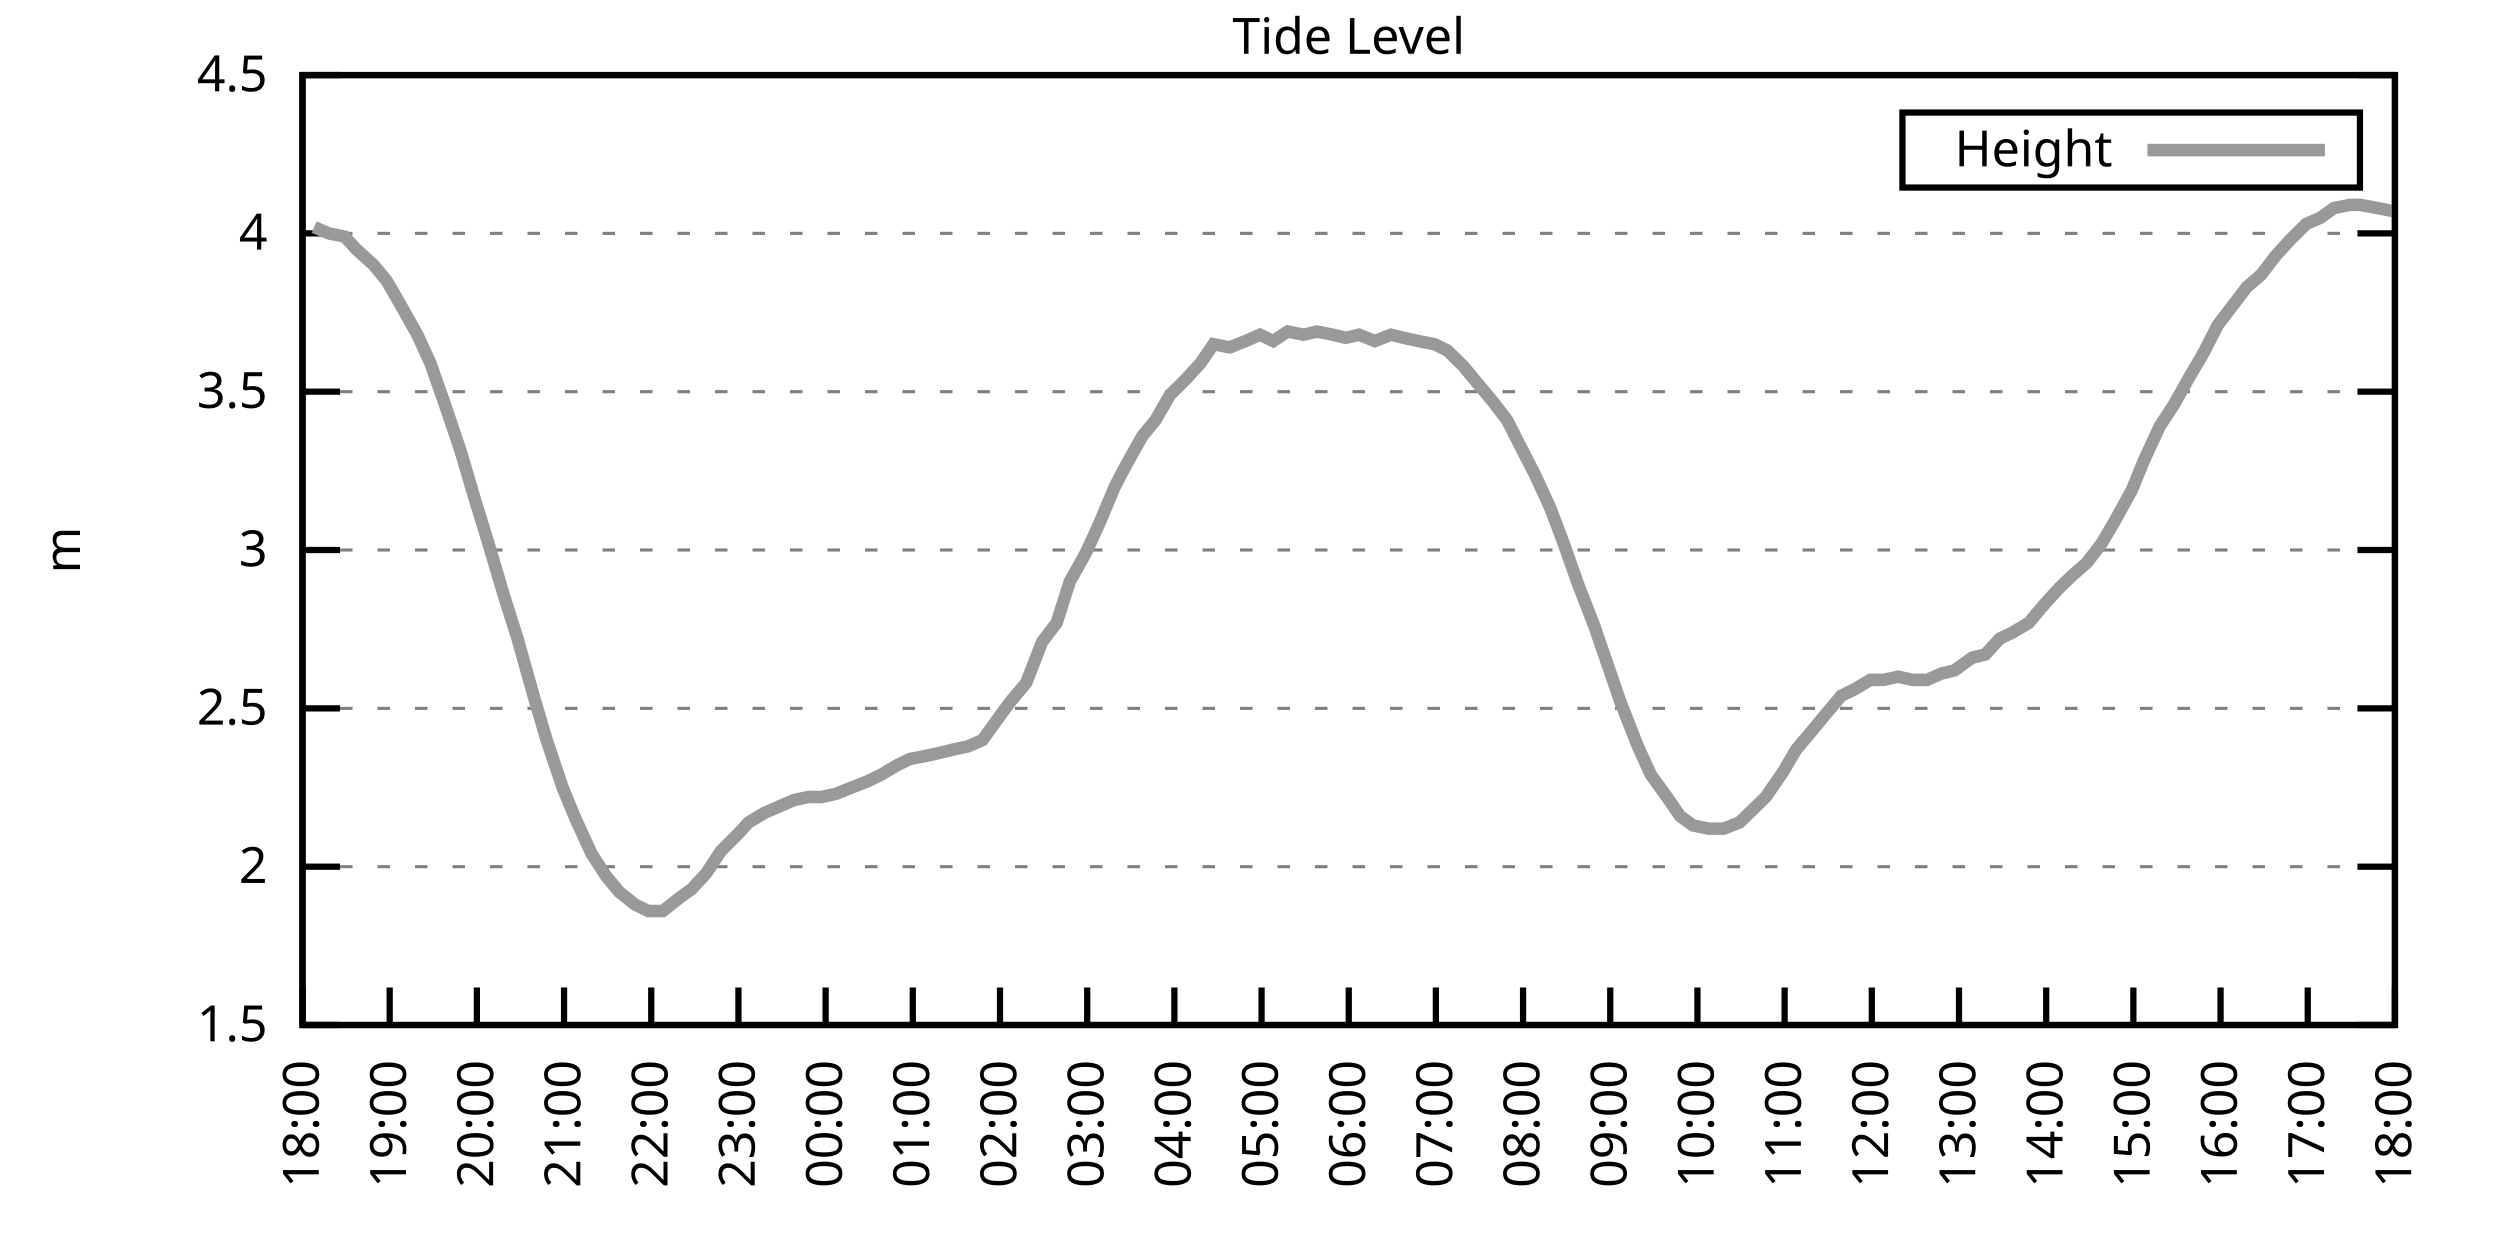
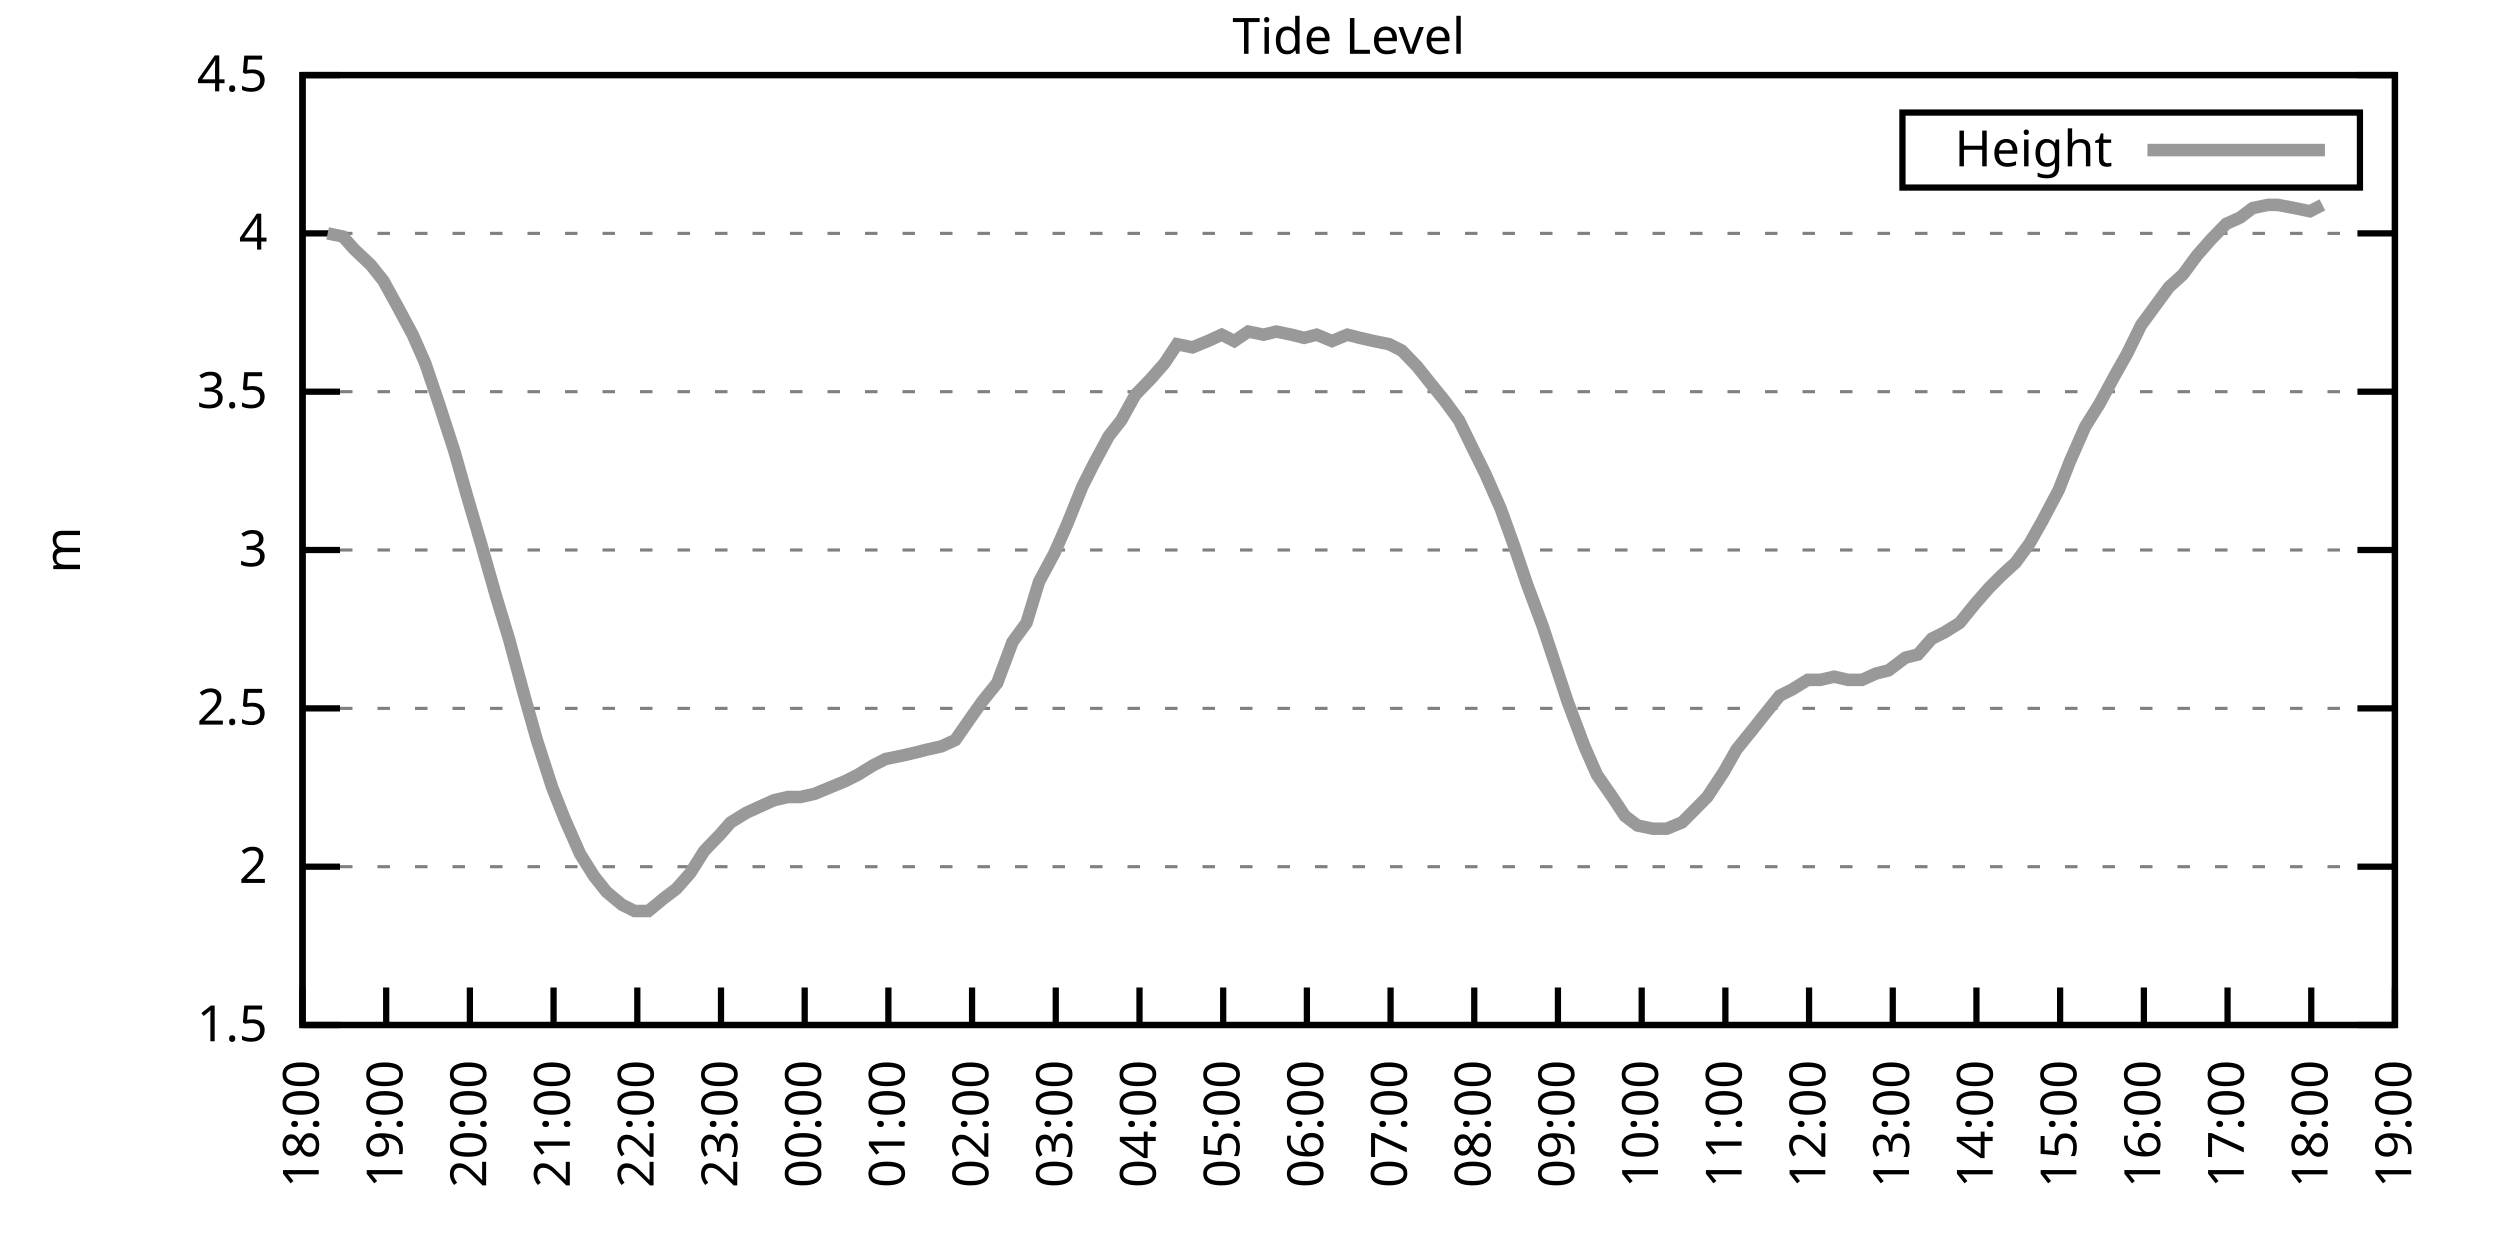
<svg xmlns="http://www.w3.org/2000/svg" xmlns:xlink="http://www.w3.org/1999/xlink" width="400" height="200" viewBox="0 0 400 200">
  <g id="gnuplot_canvas">
    <rect x="0" y="0" width="400" height="200" fill="none" />
    <defs>
      <circle id="gpDot" r="0.5" stroke-width="0.5" stroke="currentColor" />
      <path id="gpPt0" stroke-width="0.333" stroke="currentColor" d="M-1,0 h2 M0,-1 v2" />
      <path id="gpPt1" stroke-width="0.333" stroke="currentColor" d="M-1,-1 L1,1 M1,-1 L-1,1" />
      <path id="gpPt2" stroke-width="0.333" stroke="currentColor" d="M-1,0 L1,0 M0,-1 L0,1 M-1,-1 L1,1 M-1,1 L1,-1" />
      <rect id="gpPt3" stroke-width="0.333" stroke="currentColor" x="-1" y="-1" width="2" height="2" />
      <rect id="gpPt4" stroke-width="0.333" stroke="currentColor" fill="currentColor" x="-1" y="-1" width="2" height="2" />
      <circle id="gpPt5" stroke-width="0.333" stroke="currentColor" cx="0" cy="0" r="1" />
      <use xlink:href="#gpPt5" id="gpPt6" fill="currentColor" stroke="none" />
      <path id="gpPt7" stroke-width="0.333" stroke="currentColor" d="M0,-1.33 L-1.33,0.67 L1.33,0.67 z" />
      <use xlink:href="#gpPt7" id="gpPt8" fill="currentColor" stroke="none" />
      <use xlink:href="#gpPt7" id="gpPt9" stroke="currentColor" transform="rotate(180)" />
      <use xlink:href="#gpPt9" id="gpPt10" fill="currentColor" stroke="none" />
      <use xlink:href="#gpPt3" id="gpPt11" stroke="currentColor" transform="rotate(45)" />
      <use xlink:href="#gpPt11" id="gpPt12" fill="currentColor" stroke="none" />
      <path id="gpPt13" stroke-width="0.333" stroke="currentColor" d="M0,1.330 L1.265,0.411 L0.782,-1.067 L-0.782,-1.076 L-1.265,0.411 z" />
      <use xlink:href="#gpPt13" id="gpPt14" fill="currentColor" stroke="none" />
      <filter id="textbox" filterUnits="objectBoundingBox" x="0" y="0" height="1" width="1">
        <feFlood flood-color="white" flood-opacity="1" result="bgnd" />
        <feComposite in="SourceGraphic" in2="bgnd" operator="atop" />
      </filter>
      <filter id="greybox" filterUnits="objectBoundingBox" x="0" y="0" height="1" width="1">
        <feFlood flood-color="lightgrey" flood-opacity="1" result="grey" />
        <feComposite in="SourceGraphic" in2="grey" operator="atop" />
      </filter>
    </defs>
    <g fill="none" color="white" stroke="currentColor" stroke-width="1.00" stroke-linecap="butt" stroke-linejoin="miter">
</g>
    <g fill="none" color="black" stroke="currentColor" stroke-width="1.00" stroke-linecap="butt" stroke-linejoin="miter">
      <g stroke="none" shape-rendering="crispEdges">
        <polygon fill="rgb(255, 255, 255)" points="48.40,164.00 383.18,164.00 383.18,12.02 48.40,12.02 " />
      </g>
    </g>
    <g fill="none" color="black" stroke="currentColor" stroke-width="1.00" stroke-linecap="butt" stroke-linejoin="miter">
</g>
    <g fill="none" color="black" stroke="black" stroke-width="0.50" stroke-linecap="butt" stroke-linejoin="miter">
</g>
    <g fill="none" color="gray" stroke="currentColor" stroke-width="0.50" stroke-linecap="butt" stroke-linejoin="miter">
      <path stroke="gray" stroke-dasharray="2,4" class="gridline" d="M48.40,164.00 L383.19,164.00  " />
    </g>
    <g fill="none" color="gray" stroke="gray" stroke-width="1.00" stroke-linecap="butt" stroke-linejoin="miter">
</g>
    <g fill="none" color="black" stroke="currentColor" stroke-width="1.00" stroke-linecap="butt" stroke-linejoin="miter">
      <path stroke="black" d="M48.40,164.00 L54.40,164.00 M383.19,164.00 L377.19,164.00  " />
      <g transform="translate(42.80,166.60)" stroke="none" fill="black" font-family="Sans" font-size="8.00" text-anchor="end">
        <text>
          <tspan font-family="Sans"> 1.5</tspan>
        </text>
      </g>
    </g>
    <g fill="none" color="black" stroke="currentColor" stroke-width="1.00" stroke-linecap="butt" stroke-linejoin="miter">
</g>
    <g fill="none" color="black" stroke="black" stroke-width="0.50" stroke-linecap="butt" stroke-linejoin="miter">
</g>
    <g fill="none" color="gray" stroke="currentColor" stroke-width="0.50" stroke-linecap="butt" stroke-linejoin="miter">
      <path stroke="gray" stroke-dasharray="2,4" class="gridline" d="M48.40,138.67 L383.19,138.67  " />
    </g>
    <g fill="none" color="gray" stroke="gray" stroke-width="1.00" stroke-linecap="butt" stroke-linejoin="miter">
</g>
    <g fill="none" color="black" stroke="currentColor" stroke-width="1.00" stroke-linecap="butt" stroke-linejoin="miter">
      <path stroke="black" d="M48.40,138.67 L54.40,138.67 M383.19,138.67 L377.19,138.67  " />
      <g transform="translate(42.80,141.27)" stroke="none" fill="black" font-family="Sans" font-size="8.00" text-anchor="end">
        <text>
          <tspan font-family="Sans"> 2</tspan>
        </text>
      </g>
    </g>
    <g fill="none" color="black" stroke="currentColor" stroke-width="1.00" stroke-linecap="butt" stroke-linejoin="miter">
</g>
    <g fill="none" color="black" stroke="black" stroke-width="0.50" stroke-linecap="butt" stroke-linejoin="miter">
</g>
    <g fill="none" color="gray" stroke="currentColor" stroke-width="0.50" stroke-linecap="butt" stroke-linejoin="miter">
      <path stroke="gray" stroke-dasharray="2,4" class="gridline" d="M48.40,113.34 L383.19,113.34  " />
    </g>
    <g fill="none" color="gray" stroke="gray" stroke-width="1.00" stroke-linecap="butt" stroke-linejoin="miter">
</g>
    <g fill="none" color="black" stroke="currentColor" stroke-width="1.00" stroke-linecap="butt" stroke-linejoin="miter">
      <path stroke="black" d="M48.40,113.34 L54.40,113.34 M383.19,113.34 L377.19,113.34  " />
      <g transform="translate(42.80,115.94)" stroke="none" fill="black" font-family="Sans" font-size="8.00" text-anchor="end">
        <text>
          <tspan font-family="Sans"> 2.5</tspan>
        </text>
      </g>
    </g>
    <g fill="none" color="black" stroke="currentColor" stroke-width="1.00" stroke-linecap="butt" stroke-linejoin="miter">
</g>
    <g fill="none" color="black" stroke="black" stroke-width="0.50" stroke-linecap="butt" stroke-linejoin="miter">
</g>
    <g fill="none" color="gray" stroke="currentColor" stroke-width="0.50" stroke-linecap="butt" stroke-linejoin="miter">
      <path stroke="gray" stroke-dasharray="2,4" class="gridline" d="M48.40,88.00 L383.19,88.00  " />
    </g>
    <g fill="none" color="gray" stroke="gray" stroke-width="1.00" stroke-linecap="butt" stroke-linejoin="miter">
</g>
    <g fill="none" color="black" stroke="currentColor" stroke-width="1.00" stroke-linecap="butt" stroke-linejoin="miter">
      <path stroke="black" d="M48.40,88.00 L54.40,88.00 M383.19,88.00 L377.19,88.00  " />
      <g transform="translate(42.80,90.60)" stroke="none" fill="black" font-family="Sans" font-size="8.00" text-anchor="end">
        <text>
          <tspan font-family="Sans"> 3</tspan>
        </text>
      </g>
    </g>
    <g fill="none" color="black" stroke="currentColor" stroke-width="1.00" stroke-linecap="butt" stroke-linejoin="miter">
</g>
    <g fill="none" color="black" stroke="black" stroke-width="0.50" stroke-linecap="butt" stroke-linejoin="miter">
</g>
    <g fill="none" color="gray" stroke="currentColor" stroke-width="0.50" stroke-linecap="butt" stroke-linejoin="miter">
      <path stroke="gray" stroke-dasharray="2,4" class="gridline" d="M48.40,62.67 L383.19,62.67  " />
    </g>
    <g fill="none" color="gray" stroke="gray" stroke-width="1.00" stroke-linecap="butt" stroke-linejoin="miter">
</g>
    <g fill="none" color="black" stroke="currentColor" stroke-width="1.00" stroke-linecap="butt" stroke-linejoin="miter">
      <path stroke="black" d="M48.40,62.67 L54.40,62.67 M383.19,62.67 L377.19,62.67  " />
      <g transform="translate(42.80,65.27)" stroke="none" fill="black" font-family="Sans" font-size="8.00" text-anchor="end">
        <text>
          <tspan font-family="Sans"> 3.5</tspan>
        </text>
      </g>
    </g>
    <g fill="none" color="black" stroke="currentColor" stroke-width="1.00" stroke-linecap="butt" stroke-linejoin="miter">
</g>
    <g fill="none" color="black" stroke="black" stroke-width="0.50" stroke-linecap="butt" stroke-linejoin="miter">
</g>
    <g fill="none" color="gray" stroke="currentColor" stroke-width="0.50" stroke-linecap="butt" stroke-linejoin="miter">
      <path stroke="gray" stroke-dasharray="2,4" class="gridline" d="M48.40,37.34 L383.19,37.34  " />
    </g>
    <g fill="none" color="gray" stroke="gray" stroke-width="1.00" stroke-linecap="butt" stroke-linejoin="miter">
</g>
    <g fill="none" color="black" stroke="currentColor" stroke-width="1.00" stroke-linecap="butt" stroke-linejoin="miter">
      <path stroke="black" d="M48.40,37.34 L54.40,37.34 M383.19,37.34 L377.19,37.34  " />
      <g transform="translate(42.80,39.94)" stroke="none" fill="black" font-family="Sans" font-size="8.00" text-anchor="end">
        <text>
          <tspan font-family="Sans"> 4</tspan>
        </text>
      </g>
    </g>
    <g fill="none" color="black" stroke="currentColor" stroke-width="1.00" stroke-linecap="butt" stroke-linejoin="miter">
</g>
    <g fill="none" color="black" stroke="black" stroke-width="0.50" stroke-linecap="butt" stroke-linejoin="miter">
</g>
    <g fill="none" color="gray" stroke="currentColor" stroke-width="0.50" stroke-linecap="butt" stroke-linejoin="miter">
      <path stroke="gray" stroke-dasharray="2,4" class="gridline" d="M48.40,12.01 L383.19,12.01  " />
    </g>
    <g fill="none" color="gray" stroke="gray" stroke-width="1.00" stroke-linecap="butt" stroke-linejoin="miter">
</g>
    <g fill="none" color="black" stroke="currentColor" stroke-width="1.00" stroke-linecap="butt" stroke-linejoin="miter">
      <path stroke="black" d="M48.40,12.01 L54.40,12.01 M383.19,12.01 L377.19,12.01  " />
      <g transform="translate(42.80,14.61)" stroke="none" fill="black" font-family="Sans" font-size="8.00" text-anchor="end">
        <text>
          <tspan font-family="Sans"> 4.5</tspan>
        </text>
      </g>
    </g>
    <g fill="none" color="black" stroke="currentColor" stroke-width="1.00" stroke-linecap="butt" stroke-linejoin="miter">
      <path stroke="black" d="M48.40,164.00 L48.40,158.00  " />
      <g transform="translate(51.00,169.60) rotate(270.00)" stroke="none" fill="black" font-family="Sans" font-size="8.00" text-anchor="end">
        <text>
          <tspan font-family="Sans">18:00</tspan>
        </text>
      </g>
    </g>
    <g fill="none" color="black" stroke="currentColor" stroke-width="1.00" stroke-linecap="butt" stroke-linejoin="miter">
-       <path stroke="black" d="M62.35,164.00 L62.35,158.00  " />
-       <g transform="translate(64.95,169.60) rotate(270.00)" stroke="none" fill="black" font-family="Sans" font-size="8.00" text-anchor="end">
+       <path stroke="black" d="M61.79,164.00 L61.79,158.00  " />
+       <g transform="translate(64.39,169.60) rotate(270.00)" stroke="none" fill="black" font-family="Sans" font-size="8.00" text-anchor="end">
        <text>
          <tspan font-family="Sans">19:00</tspan>
        </text>
      </g>
    </g>
    <g fill="none" color="black" stroke="currentColor" stroke-width="1.00" stroke-linecap="butt" stroke-linejoin="miter">
-       <path stroke="black" d="M76.30,164.00 L76.30,158.00  " />
-       <g transform="translate(78.90,169.60) rotate(270.00)" stroke="none" fill="black" font-family="Sans" font-size="8.00" text-anchor="end">
+       <path stroke="black" d="M75.18,164.00 L75.18,158.00  " />
+       <g transform="translate(77.78,169.60) rotate(270.00)" stroke="none" fill="black" font-family="Sans" font-size="8.00" text-anchor="end">
        <text>
          <tspan font-family="Sans">20:00</tspan>
        </text>
      </g>
    </g>
    <g fill="none" color="black" stroke="currentColor" stroke-width="1.00" stroke-linecap="butt" stroke-linejoin="miter">
-       <path stroke="black" d="M90.25,164.00 L90.25,158.00  " />
-       <g transform="translate(92.85,169.60) rotate(270.00)" stroke="none" fill="black" font-family="Sans" font-size="8.00" text-anchor="end">
+       <path stroke="black" d="M88.57,164.00 L88.57,158.00  " />
+       <g transform="translate(91.17,169.60) rotate(270.00)" stroke="none" fill="black" font-family="Sans" font-size="8.00" text-anchor="end">
        <text>
          <tspan font-family="Sans">21:00</tspan>
        </text>
      </g>
    </g>
    <g fill="none" color="black" stroke="currentColor" stroke-width="1.00" stroke-linecap="butt" stroke-linejoin="miter">
-       <path stroke="black" d="M104.20,164.00 L104.20,158.00  " />
-       <g transform="translate(106.80,169.60) rotate(270.00)" stroke="none" fill="black" font-family="Sans" font-size="8.00" text-anchor="end">
+       <path stroke="black" d="M101.97,164.00 L101.97,158.00  " />
+       <g transform="translate(104.57,169.60) rotate(270.00)" stroke="none" fill="black" font-family="Sans" font-size="8.00" text-anchor="end">
        <text>
          <tspan font-family="Sans">22:00</tspan>
        </text>
      </g>
    </g>
    <g fill="none" color="black" stroke="currentColor" stroke-width="1.00" stroke-linecap="butt" stroke-linejoin="miter">
-       <path stroke="black" d="M118.15,164.00 L118.15,158.00  " />
-       <g transform="translate(120.75,169.60) rotate(270.00)" stroke="none" fill="black" font-family="Sans" font-size="8.00" text-anchor="end">
+       <path stroke="black" d="M115.36,164.00 L115.36,158.00  " />
+       <g transform="translate(117.96,169.60) rotate(270.00)" stroke="none" fill="black" font-family="Sans" font-size="8.00" text-anchor="end">
        <text>
          <tspan font-family="Sans">23:00</tspan>
        </text>
      </g>
    </g>
    <g fill="none" color="black" stroke="currentColor" stroke-width="1.00" stroke-linecap="butt" stroke-linejoin="miter">
-       <path stroke="black" d="M132.10,164.00 L132.10,158.00  " />
-       <g transform="translate(134.70,169.60) rotate(270.00)" stroke="none" fill="black" font-family="Sans" font-size="8.00" text-anchor="end">
+       <path stroke="black" d="M128.75,164.00 L128.75,158.00  " />
+       <g transform="translate(131.35,169.60) rotate(270.00)" stroke="none" fill="black" font-family="Sans" font-size="8.00" text-anchor="end">
        <text>
          <tspan font-family="Sans">00:00</tspan>
        </text>
      </g>
    </g>
    <g fill="none" color="black" stroke="currentColor" stroke-width="1.00" stroke-linecap="butt" stroke-linejoin="miter">
-       <path stroke="black" d="M146.05,164.00 L146.05,158.00  " />
-       <g transform="translate(148.65,169.60) rotate(270.00)" stroke="none" fill="black" font-family="Sans" font-size="8.00" text-anchor="end">
+       <path stroke="black" d="M142.14,164.00 L142.14,158.00  " />
+       <g transform="translate(144.74,169.60) rotate(270.00)" stroke="none" fill="black" font-family="Sans" font-size="8.00" text-anchor="end">
        <text>
          <tspan font-family="Sans">01:00</tspan>
        </text>
      </g>
    </g>
    <g fill="none" color="black" stroke="currentColor" stroke-width="1.00" stroke-linecap="butt" stroke-linejoin="miter">
-       <path stroke="black" d="M160.00,164.00 L160.00,158.00  " />
-       <g transform="translate(162.60,169.60) rotate(270.00)" stroke="none" fill="black" font-family="Sans" font-size="8.00" text-anchor="end">
+       <path stroke="black" d="M155.53,164.00 L155.53,158.00  " />
+       <g transform="translate(158.13,169.60) rotate(270.00)" stroke="none" fill="black" font-family="Sans" font-size="8.00" text-anchor="end">
        <text>
          <tspan font-family="Sans">02:00</tspan>
        </text>
      </g>
    </g>
    <g fill="none" color="black" stroke="currentColor" stroke-width="1.00" stroke-linecap="butt" stroke-linejoin="miter">
-       <path stroke="black" d="M173.95,164.00 L173.95,158.00  " />
-       <g transform="translate(176.55,169.60) rotate(270.00)" stroke="none" fill="black" font-family="Sans" font-size="8.00" text-anchor="end">
+       <path stroke="black" d="M168.92,164.00 L168.92,158.00  " />
+       <g transform="translate(171.52,169.60) rotate(270.00)" stroke="none" fill="black" font-family="Sans" font-size="8.00" text-anchor="end">
        <text>
          <tspan font-family="Sans">03:00</tspan>
        </text>
      </g>
    </g>
    <g fill="none" color="black" stroke="currentColor" stroke-width="1.00" stroke-linecap="butt" stroke-linejoin="miter">
-       <path stroke="black" d="M187.90,164.00 L187.90,158.00  " />
-       <g transform="translate(190.50,169.60) rotate(270.00)" stroke="none" fill="black" font-family="Sans" font-size="8.00" text-anchor="end">
+       <path stroke="black" d="M182.32,164.00 L182.32,158.00  " />
+       <g transform="translate(184.92,169.60) rotate(270.00)" stroke="none" fill="black" font-family="Sans" font-size="8.00" text-anchor="end">
        <text>
          <tspan font-family="Sans">04:00</tspan>
        </text>
      </g>
    </g>
    <g fill="none" color="black" stroke="currentColor" stroke-width="1.00" stroke-linecap="butt" stroke-linejoin="miter">
-       <path stroke="black" d="M201.85,164.00 L201.85,158.00  " />
-       <g transform="translate(204.45,169.60) rotate(270.00)" stroke="none" fill="black" font-family="Sans" font-size="8.00" text-anchor="end">
+       <path stroke="black" d="M195.71,164.00 L195.71,158.00  " />
+       <g transform="translate(198.31,169.60) rotate(270.00)" stroke="none" fill="black" font-family="Sans" font-size="8.00" text-anchor="end">
        <text>
          <tspan font-family="Sans">05:00</tspan>
        </text>
      </g>
    </g>
    <g fill="none" color="black" stroke="currentColor" stroke-width="1.00" stroke-linecap="butt" stroke-linejoin="miter">
-       <path stroke="black" d="M215.80,164.00 L215.80,158.00  " />
-       <g transform="translate(218.40,169.60) rotate(270.00)" stroke="none" fill="black" font-family="Sans" font-size="8.00" text-anchor="end">
+       <path stroke="black" d="M209.10,164.00 L209.10,158.00  " />
+       <g transform="translate(211.70,169.60) rotate(270.00)" stroke="none" fill="black" font-family="Sans" font-size="8.00" text-anchor="end">
        <text>
          <tspan font-family="Sans">06:00</tspan>
        </text>
      </g>
    </g>
    <g fill="none" color="black" stroke="currentColor" stroke-width="1.00" stroke-linecap="butt" stroke-linejoin="miter">
-       <path stroke="black" d="M229.74,164.00 L229.74,158.00  " />
-       <g transform="translate(232.34,169.60) rotate(270.00)" stroke="none" fill="black" font-family="Sans" font-size="8.00" text-anchor="end">
+       <path stroke="black" d="M222.49,164.00 L222.49,158.00  " />
+       <g transform="translate(225.09,169.60) rotate(270.00)" stroke="none" fill="black" font-family="Sans" font-size="8.00" text-anchor="end">
        <text>
          <tspan font-family="Sans">07:00</tspan>
        </text>
      </g>
    </g>
    <g fill="none" color="black" stroke="currentColor" stroke-width="1.00" stroke-linecap="butt" stroke-linejoin="miter">
-       <path stroke="black" d="M243.69,164.00 L243.69,158.00  " />
-       <g transform="translate(246.29,169.60) rotate(270.00)" stroke="none" fill="black" font-family="Sans" font-size="8.00" text-anchor="end">
+       <path stroke="black" d="M235.88,164.00 L235.88,158.00  " />
+       <g transform="translate(238.48,169.60) rotate(270.00)" stroke="none" fill="black" font-family="Sans" font-size="8.00" text-anchor="end">
        <text>
          <tspan font-family="Sans">08:00</tspan>
        </text>
      </g>
    </g>
    <g fill="none" color="black" stroke="currentColor" stroke-width="1.00" stroke-linecap="butt" stroke-linejoin="miter">
-       <path stroke="black" d="M257.64,164.00 L257.64,158.00  " />
-       <g transform="translate(260.24,169.60) rotate(270.00)" stroke="none" fill="black" font-family="Sans" font-size="8.00" text-anchor="end">
+       <path stroke="black" d="M249.27,164.00 L249.27,158.00  " />
+       <g transform="translate(251.87,169.60) rotate(270.00)" stroke="none" fill="black" font-family="Sans" font-size="8.00" text-anchor="end">
        <text>
          <tspan font-family="Sans">09:00</tspan>
        </text>
      </g>
    </g>
    <g fill="none" color="black" stroke="currentColor" stroke-width="1.00" stroke-linecap="butt" stroke-linejoin="miter">
-       <path stroke="black" d="M271.59,164.00 L271.59,158.00  " />
-       <g transform="translate(274.19,169.60) rotate(270.00)" stroke="none" fill="black" font-family="Sans" font-size="8.00" text-anchor="end">
+       <path stroke="black" d="M262.67,164.00 L262.67,158.00  " />
+       <g transform="translate(265.27,169.60) rotate(270.00)" stroke="none" fill="black" font-family="Sans" font-size="8.00" text-anchor="end">
        <text>
          <tspan font-family="Sans">10:00</tspan>
        </text>
      </g>
    </g>
    <g fill="none" color="black" stroke="currentColor" stroke-width="1.00" stroke-linecap="butt" stroke-linejoin="miter">
-       <path stroke="black" d="M285.54,164.00 L285.54,158.00  " />
-       <g transform="translate(288.14,169.60) rotate(270.00)" stroke="none" fill="black" font-family="Sans" font-size="8.00" text-anchor="end">
+       <path stroke="black" d="M276.06,164.00 L276.06,158.00  " />
+       <g transform="translate(278.66,169.60) rotate(270.00)" stroke="none" fill="black" font-family="Sans" font-size="8.00" text-anchor="end">
        <text>
          <tspan font-family="Sans">11:00</tspan>
        </text>
      </g>
    </g>
    <g fill="none" color="black" stroke="currentColor" stroke-width="1.00" stroke-linecap="butt" stroke-linejoin="miter">
-       <path stroke="black" d="M299.49,164.00 L299.49,158.00  " />
-       <g transform="translate(302.09,169.60) rotate(270.00)" stroke="none" fill="black" font-family="Sans" font-size="8.00" text-anchor="end">
+       <path stroke="black" d="M289.45,164.00 L289.45,158.00  " />
+       <g transform="translate(292.05,169.60) rotate(270.00)" stroke="none" fill="black" font-family="Sans" font-size="8.00" text-anchor="end">
        <text>
          <tspan font-family="Sans">12:00</tspan>
        </text>
      </g>
    </g>
    <g fill="none" color="black" stroke="currentColor" stroke-width="1.00" stroke-linecap="butt" stroke-linejoin="miter">
-       <path stroke="black" d="M313.44,164.00 L313.44,158.00  " />
-       <g transform="translate(316.04,169.60) rotate(270.00)" stroke="none" fill="black" font-family="Sans" font-size="8.00" text-anchor="end">
+       <path stroke="black" d="M302.84,164.00 L302.84,158.00  " />
+       <g transform="translate(305.44,169.60) rotate(270.00)" stroke="none" fill="black" font-family="Sans" font-size="8.00" text-anchor="end">
        <text>
          <tspan font-family="Sans">13:00</tspan>
        </text>
      </g>
    </g>
    <g fill="none" color="black" stroke="currentColor" stroke-width="1.00" stroke-linecap="butt" stroke-linejoin="miter">
-       <path stroke="black" d="M327.39,164.00 L327.39,158.00  " />
-       <g transform="translate(329.99,169.60) rotate(270.00)" stroke="none" fill="black" font-family="Sans" font-size="8.00" text-anchor="end">
+       <path stroke="black" d="M316.23,164.00 L316.23,158.00  " />
+       <g transform="translate(318.83,169.60) rotate(270.00)" stroke="none" fill="black" font-family="Sans" font-size="8.00" text-anchor="end">
        <text>
          <tspan font-family="Sans">14:00</tspan>
        </text>
      </g>
    </g>
    <g fill="none" color="black" stroke="currentColor" stroke-width="1.00" stroke-linecap="butt" stroke-linejoin="miter">
-       <path stroke="black" d="M341.34,164.00 L341.34,158.00  " />
-       <g transform="translate(343.94,169.60) rotate(270.00)" stroke="none" fill="black" font-family="Sans" font-size="8.00" text-anchor="end">
+       <path stroke="black" d="M329.62,164.00 L329.62,158.00  " />
+       <g transform="translate(332.22,169.60) rotate(270.00)" stroke="none" fill="black" font-family="Sans" font-size="8.00" text-anchor="end">
        <text>
          <tspan font-family="Sans">15:00</tspan>
        </text>
      </g>
    </g>
    <g fill="none" color="black" stroke="currentColor" stroke-width="1.00" stroke-linecap="butt" stroke-linejoin="miter">
-       <path stroke="black" d="M355.29,164.00 L355.29,158.00  " />
-       <g transform="translate(357.89,169.60) rotate(270.00)" stroke="none" fill="black" font-family="Sans" font-size="8.00" text-anchor="end">
+       <path stroke="black" d="M343.02,164.00 L343.02,158.00  " />
+       <g transform="translate(345.62,169.60) rotate(270.00)" stroke="none" fill="black" font-family="Sans" font-size="8.00" text-anchor="end">
        <text>
          <tspan font-family="Sans">16:00</tspan>
        </text>
      </g>
    </g>
    <g fill="none" color="black" stroke="currentColor" stroke-width="1.00" stroke-linecap="butt" stroke-linejoin="miter">
-       <path stroke="black" d="M369.24,164.00 L369.24,158.00  " />
-       <g transform="translate(371.84,169.60) rotate(270.00)" stroke="none" fill="black" font-family="Sans" font-size="8.00" text-anchor="end">
+       <path stroke="black" d="M356.41,164.00 L356.41,158.00  " />
+       <g transform="translate(359.01,169.60) rotate(270.00)" stroke="none" fill="black" font-family="Sans" font-size="8.00" text-anchor="end">
        <text>
          <tspan font-family="Sans">17:00</tspan>
+         </text>
+       </g>
+     </g>
+     <g fill="none" color="black" stroke="currentColor" stroke-width="1.00" stroke-linecap="butt" stroke-linejoin="miter">
+       <path stroke="black" d="M369.80,164.00 L369.80,158.00  " />
+       <g transform="translate(372.40,169.60) rotate(270.00)" stroke="none" fill="black" font-family="Sans" font-size="8.00" text-anchor="end">
+         <text>
+           <tspan font-family="Sans">18:00</tspan>
        </text>
      </g>
    </g>
    <g fill="none" color="black" stroke="currentColor" stroke-width="1.00" stroke-linecap="butt" stroke-linejoin="miter">
      <path stroke="black" d="M383.19,164.00 L383.19,158.00  " />
      <g transform="translate(385.79,169.60) rotate(270.00)" stroke="none" fill="black" font-family="Sans" font-size="8.00" text-anchor="end">
        <text>
-           <tspan font-family="Sans">18:00</tspan>
+           <tspan font-family="Sans">19:00</tspan>
        </text>
      </g>
    </g>
    <g fill="none" color="black" stroke="currentColor" stroke-width="1.00" stroke-linecap="butt" stroke-linejoin="miter">
</g>
    <g fill="none" color="black" stroke="currentColor" stroke-width="1.00" stroke-linecap="butt" stroke-linejoin="miter">
      <path stroke="black" d="M48.40,12.01 L48.40,164.00 L383.19,164.00 L383.19,12.01 L48.40,12.01 Z  " />
    </g>
    <g fill="none" color="black" stroke="currentColor" stroke-width="1.00" stroke-linecap="butt" stroke-linejoin="miter">
</g>
    <g fill="none" color="black" stroke="currentColor" stroke-width="1.00" stroke-linecap="butt" stroke-linejoin="miter">
      <path stroke="black" d="M304.39,30.01 L304.39,18.01 L377.59,18.01 L377.59,30.01 L304.39,30.01 Z  " />
    </g>
    <g id="Tide_level_plot_1">
      <g fill="none" color="white" stroke="black" stroke-width="2.00" stroke-linecap="butt" stroke-linejoin="miter">
</g>
      <g fill="none" color="black" stroke="currentColor" stroke-width="2.00" stroke-linecap="butt" stroke-linejoin="miter">
        <g transform="translate(337.99,26.61)" stroke="none" fill="black" font-family="Sans" font-size="8.00" text-anchor="end">
          <text>
            <tspan font-family="Sans">Height</tspan>
          </text>
        </g>
      </g>
      <g fill="none" color="black" stroke="currentColor" stroke-width="2.00" stroke-linecap="butt" stroke-linejoin="miter">
-         <path stroke="rgb(153, 153, 153)" d="M343.59,24.01 L371.99,24.01 M50.26,36.33 L52.58,37.34 L55.14,37.85 L57.00,39.87 L59.79,42.41 L61.88,44.94   L64.21,48.99 L66.77,53.55 L68.86,58.11 L71.18,64.70 L73.74,72.30 L75.83,79.39 L78.16,86.99 L80.72,95.60   L82.81,102.19 L85.37,111.31 L87.46,118.40 L90.02,126.00 L92.11,131.07 L94.67,136.64 L96.99,140.19 L99.08,142.72   L101.64,144.75 L103.73,145.76 L106.06,145.76 L108.62,143.73 L110.71,142.21 L113.03,139.68 L115.36,136.14 L117.92,133.60   L119.78,131.58 L122.33,130.06 L124.66,129.04 L126.98,128.03 L129.31,127.52 L131.40,127.52 L133.72,127.02 L136.28,126.00   L138.84,124.99 L140.93,123.98 L143.49,122.46 L145.58,121.44 L148.14,120.94 L150.46,120.43 L152.56,119.92 L154.88,119.42   L157.21,118.40 L159.76,114.86 L161.62,112.32 L164.18,109.28 L166.74,102.70 L169.06,99.66 L171.16,93.07 L173.71,88.51   L175.81,83.95 L178.36,77.87 L180.22,74.33 L182.78,69.77 L184.87,67.23 L187.20,63.18 L189.76,60.65 L192.08,58.11   L194.17,55.07 L196.73,55.58 L199.29,54.57 L201.61,53.55 L203.71,54.57 L206.03,53.05 L208.59,53.55 L210.68,53.05   L213.24,53.55 L215.33,54.06 L217.42,53.55 L219.98,54.57 L222.54,53.55 L224.63,54.06 L226.95,54.57 L229.51,55.07   L231.60,56.09 L234.16,58.62 L236.25,61.15 L238.81,64.19 L241.14,67.23 L243.46,71.79 L245.55,75.85 L248.11,81.42   L250.20,86.99 L252.53,93.58 L255.09,100.16 L257.18,106.24 L259.27,112.32 L262.06,119.42 L264.15,123.98 L266.71,127.52   L268.80,130.56 L270.90,132.08 L273.45,132.59 L275.78,132.59 L278.34,131.58 L280.43,129.55 L282.52,127.52 L285.31,123.47   L287.40,119.92 L289.96,116.88 L292.05,114.35 L294.61,111.31 L296.70,110.30 L299.26,108.78 L301.35,108.78 L303.68,108.27   L306.00,108.78 L308.33,108.78 L310.65,107.76 L312.74,107.26 L315.53,105.23 L317.63,104.72 L319.95,102.19 L322.04,101.18   L324.60,99.66 L327.16,96.62 L329.48,94.08 L331.58,92.06 L333.90,90.03 L336.23,86.99 L338.32,83.45 L341.11,78.38   L342.97,73.82 L345.53,68.25 L347.85,64.70 L350.41,60.14 L352.50,56.59 L354.83,52.03 L357.15,48.99 L359.48,45.95   L361.80,43.93 L364.13,40.89 L366.45,38.35 L369.01,35.82 L371.33,34.81 L373.43,33.29 L375.98,32.78 L377.61,32.78   L380.40,33.29 L382.96,33.80  " />
+         <path stroke="rgb(153, 153, 153)" d="M343.59,24.01 L371.99,24.01 M52.42,37.34 L54.87,37.85 L56.66,39.87 L59.34,42.41 L61.35,44.94 L63.58,48.99   L66.03,53.55 L68.04,58.11 L70.27,64.70 L72.73,72.30 L74.74,79.39 L76.97,86.99 L79.42,95.60 L81.43,102.19   L83.89,111.31 L85.90,118.40 L88.35,126.00 L90.36,131.07 L92.82,136.64 L95.05,140.19 L97.06,142.72 L99.51,144.75   L101.52,145.76 L103.75,145.76 L106.21,143.73 L108.22,142.21 L110.45,139.68 L112.68,136.14 L115.13,133.60 L116.92,131.58   L119.38,130.06 L121.61,129.04 L123.84,128.03 L126.07,127.52 L128.08,127.52 L130.31,127.02 L132.77,126.00 L135.22,124.99   L137.23,123.98 L139.69,122.46 L141.69,121.44 L144.15,120.94 L146.38,120.43 L148.39,119.92 L150.62,119.42 L152.85,118.40   L155.31,114.86 L157.10,112.32 L159.55,109.28 L162.01,102.70 L164.24,99.66 L166.25,93.07 L168.70,88.51 L170.71,83.95   L173.17,77.87 L174.95,74.33 L177.41,69.77 L179.41,67.23 L181.65,63.18 L184.10,60.65 L186.33,58.11 L188.34,55.07   L190.80,55.58 L193.25,54.57 L195.48,53.55 L197.49,54.57 L199.73,53.05 L202.18,53.55 L204.19,53.05 L206.64,53.55   L208.65,54.06 L210.66,53.55 L213.12,54.57 L215.57,53.55 L217.58,54.06 L219.81,54.57 L222.27,55.07 L224.28,56.09   L226.73,58.62 L228.74,61.15 L231.20,64.19 L233.43,67.23 L235.66,71.79 L237.67,75.85 L240.12,81.42 L242.13,86.99   L244.36,93.58 L246.82,100.16 L248.83,106.24 L250.84,112.32 L253.51,119.42 L255.52,123.98 L257.98,127.52 L259.99,130.56   L262.00,132.08 L264.45,132.59 L266.68,132.59 L269.14,131.58 L271.15,129.55 L273.16,127.52 L275.83,123.47 L277.84,119.92   L280.30,116.88 L282.31,114.35 L284.76,111.31 L286.77,110.30 L289.23,108.78 L291.23,108.78 L293.47,108.27 L295.70,108.78   L297.93,108.78 L300.16,107.76 L302.17,107.26 L304.85,105.23 L306.86,104.72 L309.09,102.19 L311.10,101.18 L313.55,99.66   L316.01,96.62 L318.24,94.08 L320.25,92.06 L322.48,90.03 L324.71,86.99 L326.72,83.45 L329.40,78.38 L331.19,73.82   L333.64,68.25 L335.87,64.70 L338.33,60.14 L340.34,56.59 L342.57,52.03 L344.80,48.99 L347.03,45.95 L349.26,43.93   L351.50,40.89 L353.73,38.35 L356.18,35.82 L358.42,34.81 L360.42,33.29 L362.88,32.78 L364.44,32.78 L367.12,33.29   L369.58,33.80 L371.58,32.78  " />
      </g>
    </g>
    <g fill="none" color="black" stroke="currentColor" stroke-width="2.00" stroke-linecap="butt" stroke-linejoin="miter">
</g>
    <g fill="none" color="black" stroke="black" stroke-width="1.00" stroke-linecap="butt" stroke-linejoin="miter">
</g>
    <g fill="none" color="black" stroke="currentColor" stroke-width="1.00" stroke-linecap="butt" stroke-linejoin="miter">
      <path stroke="black" d="M48.40,12.01 L48.40,164.00 L383.19,164.00 L383.19,12.01 L48.40,12.01 Z  " />
      <g transform="translate(12.80,88.01) rotate(270.00)" stroke="none" fill="black" font-family="Sans" font-size="8.00" text-anchor="middle">
        <text>
          <tspan font-family="Sans">m</tspan>
        </text>
      </g>
    </g>
    <g fill="none" color="black" stroke="currentColor" stroke-width="1.00" stroke-linecap="butt" stroke-linejoin="miter">
</g>
    <g fill="none" color="black" stroke="currentColor" stroke-width="1.00" stroke-linecap="butt" stroke-linejoin="miter">
      <g transform="translate(215.79,8.61)" stroke="none" fill="black" font-family="Sans" font-size="8.00" text-anchor="middle">
        <text>
          <tspan font-family="Sans">Tide Level</tspan>
        </text>
      </g>
    </g>
    <g fill="none" color="black" stroke="currentColor" stroke-width="1.00" stroke-linecap="butt" stroke-linejoin="miter">
</g>
  </g>
</svg>
